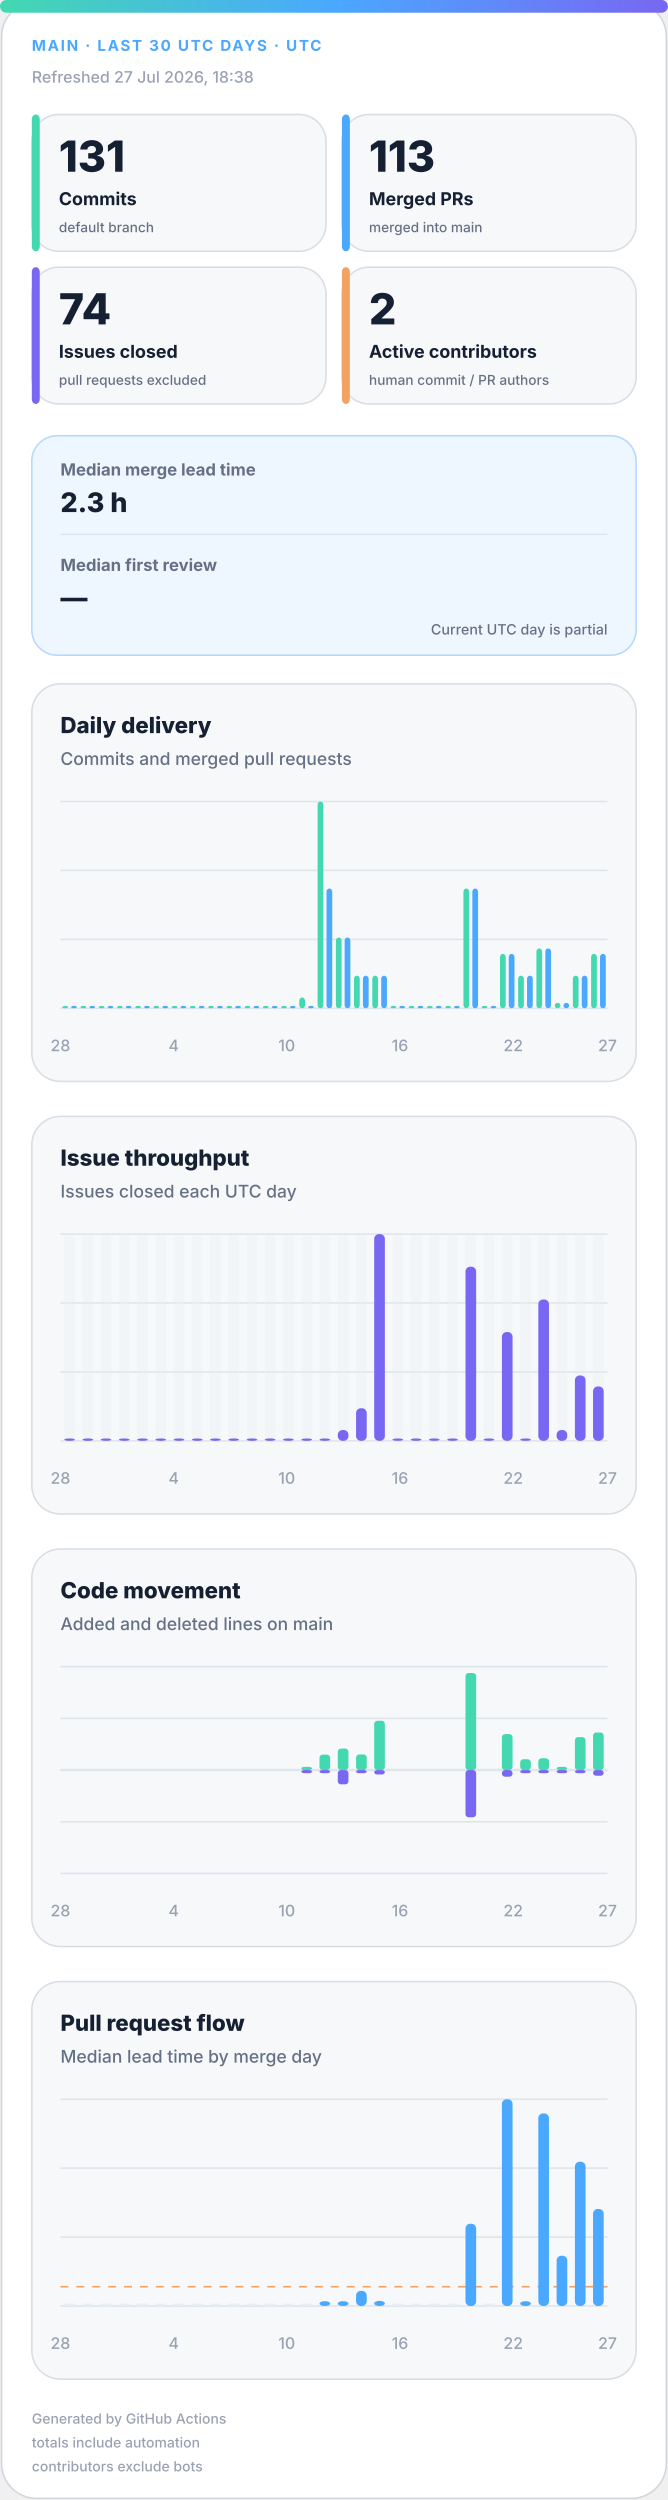
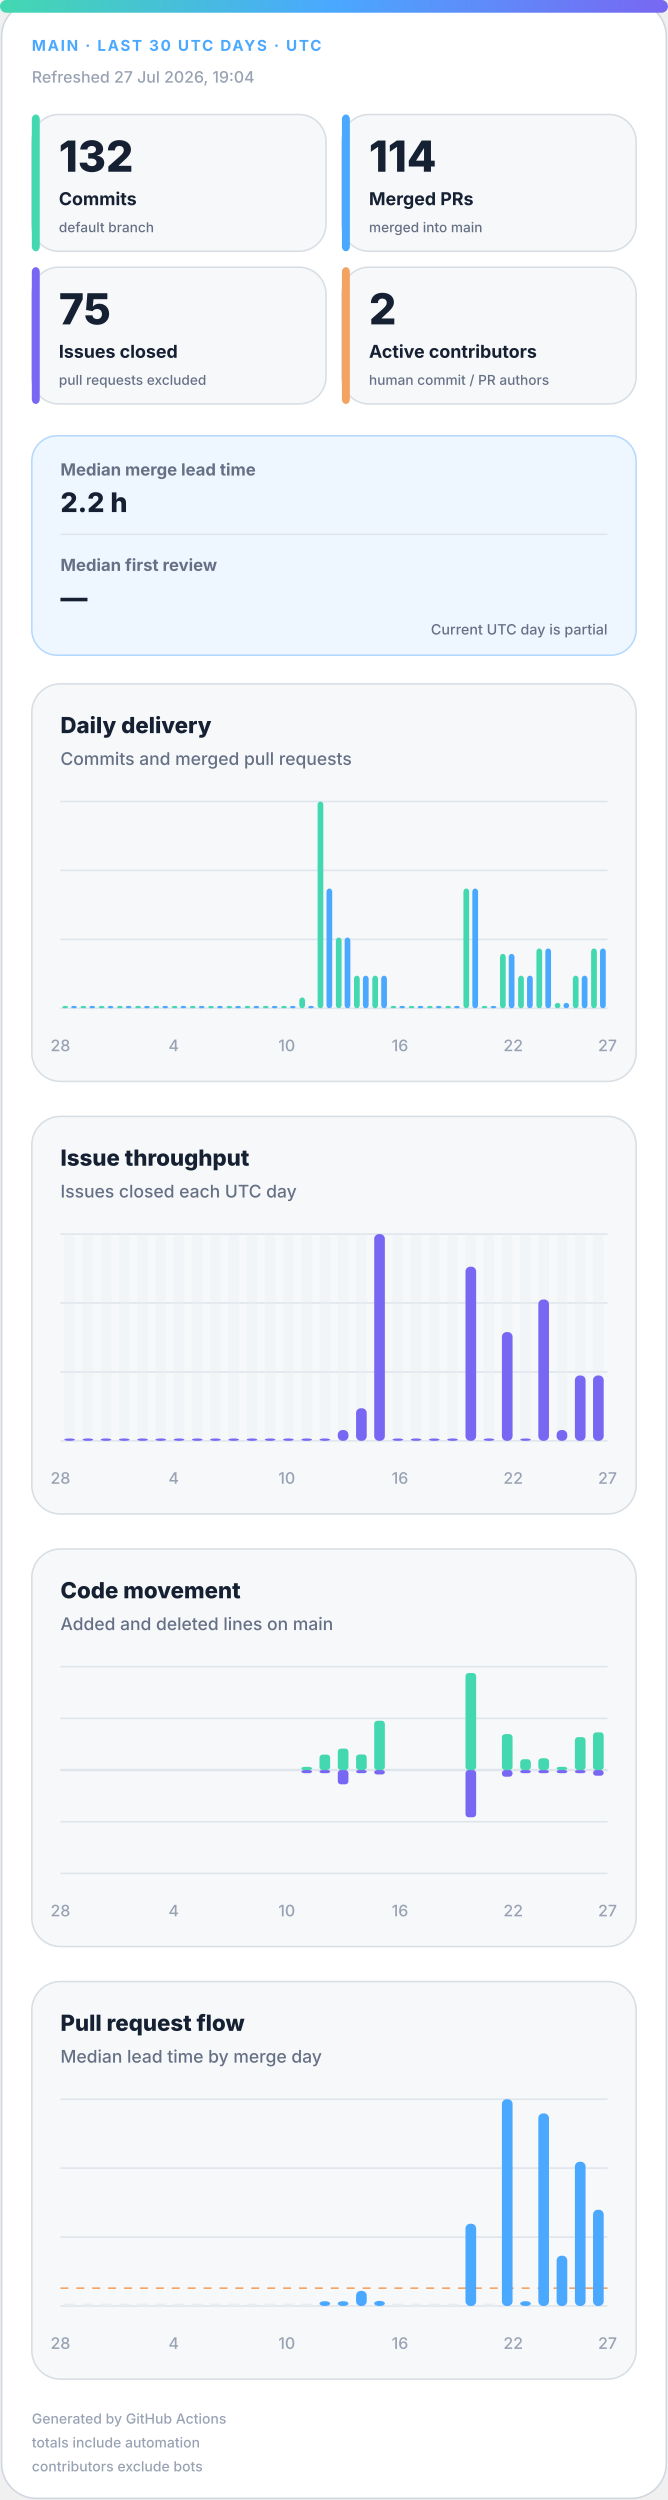
<svg xmlns="http://www.w3.org/2000/svg" width="420" height="1572" viewBox="0 0 420 1572" role="img" aria-labelledby="title desc">
  <defs>
    <linearGradient id="accent" x1="0" y1="0" x2="1" y2="0">
      <stop offset="0%" stop-color="#43d8b0" />
      <stop offset="50%" stop-color="#4aa8ff" />
      <stop offset="100%" stop-color="#7867f2" />
    </linearGradient>
    <linearGradient id="soft" x1="0" y1="0" x2="1" y2="1">
      <stop offset="0%" stop-color="#43d8b0" stop-opacity=".18" />
      <stop offset="100%" stop-color="#7867f2" stop-opacity=".12" />
    </linearGradient>
  </defs>
  <style>
.bg{fill:#fff;stroke:#d0d7de}.surface{fill:#f6f8fa;stroke:#d8dee4}.strong{fill:#eef7ff;stroke:#b6d8ff}.ink{fill:#162033}.muted{fill:#667085}.faint{fill:#98a2b3}.grid{stroke:#dfe5ec}.track{fill:#e7edf3}
.meta{font:750 11px -apple-system,BlinkMacSystemFont,"Segoe UI",sans-serif;letter-spacing:1.1px}.value{font:820 31px -apple-system,BlinkMacSystemFont,"Segoe UI",sans-serif}.label{font:720 13px -apple-system,BlinkMacSystemFont,"Segoe UI",sans-serif}.scope{font:520 10px -apple-system,BlinkMacSystemFont,"Segoe UI",sans-serif}.chart-title{font:760 14px -apple-system,BlinkMacSystemFont,"Segoe UI",sans-serif}.chart-subtitle{font:520 11px -apple-system,BlinkMacSystemFont,"Segoe UI",sans-serif}.small{font:540 10px -apple-system,BlinkMacSystemFont,"Segoe UI",sans-serif}.flow-value{font:780 17px -apple-system,BlinkMacSystemFont,"Segoe UI",sans-serif}
@media(prefers-color-scheme:dark){.bg{fill:#0d1117;stroke:#30363d}.surface{fill:#161b22;stroke:#30363d}.strong{fill:#10263a;stroke:#244d70}.ink{fill:#f0f6fc}.muted{fill:#a7b0bc}.faint{fill:#7d8590}.grid{stroke:#30363d}.track{fill:#27313d}}
</style>
  <rect class="bg" x="1" y="1" width="418" height="1570" rx="22" />
  <rect x="0" y="0" width="420" height="8" rx="4" fill="url(#accent)" />
  <text class="meta" x="20" y="32" fill="#4aa8ff" style="font-size:9.5px">MAIN · LAST 30 UTC DAYS · UTC</text>
-   <text class="small faint" x="20" y="52">Refreshed 27 Jul 2026, 18:38</text>
+   <text class="small faint" x="20" y="52">Refreshed 27 Jul 2026, 19:04</text>
  <g>
    <rect class="surface" x="20" y="72" width="185" height="86" rx="17" />
    <rect x="20" y="72" width="5" height="86" rx="3" fill="#43d8b0" />
-     <text class="value ink" x="37" y="108" style="font-size:27px">131</text>
+     <text class="value ink" x="37" y="108" style="font-size:27px">132</text>
    <text class="label ink" x="37" y="129" style="font-size:11.2px">Commits</text>
    <text class="scope muted" x="37" y="146" style="font-size:8.6px">default branch</text>
  </g>
  <g>
    <rect class="surface" x="215" y="72" width="185" height="86" rx="17" />
    <rect x="215" y="72" width="5" height="86" rx="3" fill="#4aa8ff" />
-     <text class="value ink" x="232" y="108" style="font-size:27px">113</text>
+     <text class="value ink" x="232" y="108" style="font-size:27px">114</text>
    <text class="label ink" x="232" y="129" style="font-size:11.2px">Merged PRs</text>
    <text class="scope muted" x="232" y="146" style="font-size:8.6px">merged into main</text>
  </g>
  <g>
    <rect class="surface" x="20" y="168" width="185" height="86" rx="17" />
    <rect x="20" y="168" width="5" height="86" rx="3" fill="#7867f2" />
-     <text class="value ink" x="37" y="204" style="font-size:27px">74</text>
+     <text class="value ink" x="37" y="204" style="font-size:27px">75</text>
    <text class="label ink" x="37" y="225" style="font-size:11.2px">Issues closed</text>
    <text class="scope muted" x="37" y="242" style="font-size:8.6px">pull requests excluded</text>
  </g>
  <g>
    <rect class="surface" x="215" y="168" width="185" height="86" rx="17" />
    <rect x="215" y="168" width="5" height="86" rx="3" fill="#f4a261" />
    <text class="value ink" x="232" y="204" style="font-size:27px">2</text>
    <text class="label ink" x="232" y="225" style="font-size:11.2px">Active contributors</text>
    <text class="scope muted" x="232" y="242" style="font-size:8.6px">human commit / PR authors</text>
  </g>
  <g>
    <rect class="strong" x="20" y="274" width="380" height="138" rx="16" fill="url(#soft)" />
    <text class="label muted" x="38" y="299" style="font-size:10.5px">Median merge lead time</text>
-     <text class="flow-value ink" x="38" y="322">2.3 h</text>
+     <text class="flow-value ink" x="38" y="322">2.2 h</text>
    <line class="grid" x1="38" y1="336" x2="382" y2="336" />
    <text class="label muted" x="38" y="359" style="font-size:10.5px">Median first review</text>
    <text class="flow-value ink" x="38" y="382">—</text>
    <text class="scope muted" x="382" y="399" text-anchor="end" style="font-size:9px">Current UTC day is partial</text>
  </g>
  <g>
    <rect class="surface" x="20" y="430" width="380" height="250" rx="18" />
    <text class="chart-title ink" x="38" y="461">Daily delivery</text>
    <text class="chart-subtitle muted" x="38" y="481">Commits and merged pull requests</text>
    <line class="grid" x1="38" y1="504.0" x2="382" y2="504.0" />
    <line class="grid" x1="38" y1="547.3" x2="382" y2="547.3" />
    <line class="grid" x1="38" y1="590.7" x2="382" y2="590.7" />
    <line class="grid" x1="38" y1="634.0" x2="382" y2="634.0" />
    <rect x="39.2" y="632.5" width="3.6" height="1.5" rx="2" fill="#43d8b0" />
    <rect x="44.7" y="632.5" width="3.6" height="1.5" rx="2" fill="#4aa8ff" />
    <rect x="50.6" y="632.5" width="3.6" height="1.5" rx="2" fill="#43d8b0" />
    <rect x="56.2" y="632.5" width="3.6" height="1.5" rx="2" fill="#4aa8ff" />
    <rect x="62.1" y="632.5" width="3.6" height="1.5" rx="2" fill="#43d8b0" />
    <rect x="67.7" y="632.5" width="3.6" height="1.5" rx="2" fill="#4aa8ff" />
    <rect x="73.6" y="632.5" width="3.6" height="1.5" rx="2" fill="#43d8b0" />
    <rect x="79.1" y="632.5" width="3.6" height="1.5" rx="2" fill="#4aa8ff" />
    <rect x="85.0" y="632.5" width="3.6" height="1.5" rx="2" fill="#43d8b0" />
    <rect x="90.6" y="632.5" width="3.6" height="1.5" rx="2" fill="#4aa8ff" />
    <rect x="96.5" y="632.5" width="3.6" height="1.5" rx="2" fill="#43d8b0" />
    <rect x="102.1" y="632.5" width="3.6" height="1.5" rx="2" fill="#4aa8ff" />
    <rect x="108.0" y="632.5" width="3.6" height="1.5" rx="2" fill="#43d8b0" />
    <rect x="113.5" y="632.5" width="3.6" height="1.5" rx="2" fill="#4aa8ff" />
    <rect x="119.4" y="632.5" width="3.6" height="1.5" rx="2" fill="#43d8b0" />
    <rect x="125.0" y="632.5" width="3.6" height="1.5" rx="2" fill="#4aa8ff" />
    <rect x="130.9" y="632.5" width="3.6" height="1.5" rx="2" fill="#43d8b0" />
    <rect x="136.5" y="632.5" width="3.6" height="1.5" rx="2" fill="#4aa8ff" />
    <rect x="142.4" y="632.5" width="3.6" height="1.5" rx="2" fill="#43d8b0" />
    <rect x="147.9" y="632.5" width="3.6" height="1.5" rx="2" fill="#4aa8ff" />
    <rect x="153.8" y="632.5" width="3.6" height="1.5" rx="2" fill="#43d8b0" />
    <rect x="159.4" y="632.5" width="3.6" height="1.5" rx="2" fill="#4aa8ff" />
    <rect x="165.3" y="632.5" width="3.6" height="1.5" rx="2" fill="#43d8b0" />
    <rect x="170.9" y="632.5" width="3.6" height="1.5" rx="2" fill="#4aa8ff" />
    <rect x="176.8" y="632.5" width="3.6" height="1.5" rx="2" fill="#43d8b0" />
    <rect x="182.3" y="632.5" width="3.6" height="1.5" rx="2" fill="#4aa8ff" />
    <rect x="188.2" y="627.2" width="3.6" height="6.8" rx="2" fill="#43d8b0" />
    <rect x="193.8" y="632.5" width="3.6" height="1.5" rx="2" fill="#4aa8ff" />
    <rect x="199.7" y="504.0" width="3.6" height="130.0" rx="2" fill="#43d8b0" />
    <rect x="205.3" y="558.7" width="3.6" height="75.3" rx="2" fill="#4aa8ff" />
    <rect x="211.2" y="589.5" width="3.6" height="44.5" rx="2" fill="#43d8b0" />
    <rect x="216.7" y="589.5" width="3.6" height="44.5" rx="2" fill="#4aa8ff" />
    <rect x="222.6" y="613.5" width="3.6" height="20.5" rx="2" fill="#43d8b0" />
    <rect x="228.2" y="613.5" width="3.6" height="20.5" rx="2" fill="#4aa8ff" />
    <rect x="234.1" y="613.5" width="3.6" height="20.5" rx="2" fill="#43d8b0" />
    <rect x="239.7" y="613.5" width="3.6" height="20.5" rx="2" fill="#4aa8ff" />
    <rect x="245.6" y="632.5" width="3.6" height="1.5" rx="2" fill="#43d8b0" />
    <rect x="251.1" y="632.5" width="3.6" height="1.5" rx="2" fill="#4aa8ff" />
    <rect x="257.0" y="632.5" width="3.6" height="1.5" rx="2" fill="#43d8b0" />
    <rect x="262.6" y="632.5" width="3.6" height="1.5" rx="2" fill="#4aa8ff" />
    <rect x="268.5" y="632.5" width="3.6" height="1.5" rx="2" fill="#43d8b0" />
    <rect x="274.1" y="632.5" width="3.6" height="1.5" rx="2" fill="#4aa8ff" />
    <rect x="280.0" y="632.5" width="3.6" height="1.5" rx="2" fill="#43d8b0" />
    <rect x="285.5" y="632.5" width="3.6" height="1.5" rx="2" fill="#4aa8ff" />
    <rect x="291.4" y="558.7" width="3.6" height="75.3" rx="2" fill="#43d8b0" />
    <rect x="297.0" y="558.7" width="3.6" height="75.3" rx="2" fill="#4aa8ff" />
    <rect x="302.9" y="632.5" width="3.6" height="1.5" rx="2" fill="#43d8b0" />
    <rect x="308.5" y="632.5" width="3.6" height="1.5" rx="2" fill="#4aa8ff" />
    <rect x="314.4" y="599.8" width="3.6" height="34.2" rx="2" fill="#43d8b0" />
    <rect x="319.9" y="599.8" width="3.6" height="34.2" rx="2" fill="#4aa8ff" />
    <rect x="325.8" y="613.5" width="3.6" height="20.5" rx="2" fill="#43d8b0" />
    <rect x="331.4" y="613.5" width="3.6" height="20.5" rx="2" fill="#4aa8ff" />
    <rect x="337.3" y="596.4" width="3.6" height="37.6" rx="2" fill="#43d8b0" />
    <rect x="342.9" y="596.4" width="3.6" height="37.6" rx="2" fill="#4aa8ff" />
    <rect x="348.8" y="630.6" width="3.6" height="3.4" rx="2" fill="#43d8b0" />
    <rect x="354.3" y="630.6" width="3.6" height="3.4" rx="2" fill="#4aa8ff" />
    <rect x="360.2" y="613.5" width="3.6" height="20.5" rx="2" fill="#43d8b0" />
    <rect x="365.8" y="613.5" width="3.6" height="20.5" rx="2" fill="#4aa8ff" />
-     <rect x="371.7" y="599.8" width="3.6" height="34.2" rx="2" fill="#43d8b0" />
-     <rect x="377.3" y="599.8" width="3.6" height="34.2" rx="2" fill="#4aa8ff" />
+     <rect x="371.7" y="596.4" width="3.6" height="37.6" rx="2" fill="#43d8b0" />
+     <rect x="377.3" y="596.4" width="3.6" height="37.6" rx="2" fill="#4aa8ff" />
    <text class="small faint" x="38.0" y="661" text-anchor="middle">28</text>
    <text class="small faint" x="109.2" y="661" text-anchor="middle">4</text>
    <text class="small faint" x="180.3" y="661" text-anchor="middle">10</text>
    <text class="small faint" x="251.5" y="661" text-anchor="middle">16</text>
    <text class="small faint" x="322.7" y="661" text-anchor="middle">22</text>
    <text class="small faint" x="382.0" y="661" text-anchor="middle">27</text>
  </g>
  <g>
    <rect class="surface" x="20" y="702" width="380" height="250" rx="18" />
    <text class="chart-title ink" x="38" y="733">Issue throughput</text>
    <text class="chart-subtitle muted" x="38" y="753">Issues closed each UTC day</text>
    <line class="grid" x1="38" y1="776.0" x2="382" y2="776.0" />
    <line class="grid" x1="38" y1="819.3" x2="382" y2="819.3" />
    <line class="grid" x1="38" y1="862.7" x2="382" y2="862.7" />
    <line class="grid" x1="38" y1="906.0" x2="382" y2="906.0" />
    <g>
      <rect class="track" x="40.4" y="776" width="6.7" height="130" rx="3" opacity=".3" />
      <rect x="40.4" y="904.5" width="6.7" height="1.5" rx="3" fill="#7867f2" />
    </g>
    <g>
      <rect class="track" x="51.9" y="776" width="6.7" height="130" rx="3" opacity=".3" />
      <rect x="51.9" y="904.5" width="6.7" height="1.5" rx="3" fill="#7867f2" />
    </g>
    <g>
      <rect class="track" x="63.3" y="776" width="6.7" height="130" rx="3" opacity=".3" />
      <rect x="63.3" y="904.5" width="6.7" height="1.5" rx="3" fill="#7867f2" />
    </g>
    <g>
      <rect class="track" x="74.8" y="776" width="6.7" height="130" rx="3" opacity=".3" />
      <rect x="74.8" y="904.5" width="6.7" height="1.5" rx="3" fill="#7867f2" />
    </g>
    <g>
      <rect class="track" x="86.3" y="776" width="6.7" height="130" rx="3" opacity=".3" />
      <rect x="86.3" y="904.5" width="6.7" height="1.5" rx="3" fill="#7867f2" />
    </g>
    <g>
      <rect class="track" x="97.7" y="776" width="6.7" height="130" rx="3" opacity=".3" />
      <rect x="97.7" y="904.5" width="6.7" height="1.5" rx="3" fill="#7867f2" />
    </g>
    <g>
      <rect class="track" x="109.2" y="776" width="6.7" height="130" rx="3" opacity=".3" />
      <rect x="109.2" y="904.5" width="6.7" height="1.5" rx="3" fill="#7867f2" />
    </g>
    <g>
      <rect class="track" x="120.7" y="776" width="6.7" height="130" rx="3" opacity=".3" />
      <rect x="120.7" y="904.5" width="6.7" height="1.5" rx="3" fill="#7867f2" />
    </g>
    <g>
      <rect class="track" x="132.1" y="776" width="6.7" height="130" rx="3" opacity=".3" />
      <rect x="132.1" y="904.5" width="6.7" height="1.5" rx="3" fill="#7867f2" />
    </g>
    <g>
      <rect class="track" x="143.6" y="776" width="6.7" height="130" rx="3" opacity=".3" />
      <rect x="143.6" y="904.5" width="6.7" height="1.5" rx="3" fill="#7867f2" />
    </g>
    <g>
      <rect class="track" x="155.1" y="776" width="6.7" height="130" rx="3" opacity=".3" />
      <rect x="155.1" y="904.5" width="6.7" height="1.5" rx="3" fill="#7867f2" />
    </g>
    <g>
      <rect class="track" x="166.5" y="776" width="6.7" height="130" rx="3" opacity=".3" />
      <rect x="166.5" y="904.5" width="6.7" height="1.5" rx="3" fill="#7867f2" />
    </g>
    <g>
      <rect class="track" x="178.0" y="776" width="6.7" height="130" rx="3" opacity=".3" />
      <rect x="178.0" y="904.5" width="6.7" height="1.5" rx="3" fill="#7867f2" />
    </g>
    <g>
      <rect class="track" x="189.5" y="776" width="6.7" height="130" rx="3" opacity=".3" />
      <rect x="189.5" y="904.5" width="6.7" height="1.5" rx="3" fill="#7867f2" />
    </g>
    <g>
      <rect class="track" x="200.9" y="776" width="6.7" height="130" rx="3" opacity=".3" />
      <rect x="200.9" y="904.5" width="6.7" height="1.5" rx="3" fill="#7867f2" />
    </g>
    <g>
      <rect class="track" x="212.4" y="776" width="6.7" height="130" rx="3" opacity=".3" />
      <rect x="212.4" y="899.2" width="6.7" height="6.8" rx="3" fill="#7867f2" />
    </g>
    <g>
      <rect class="track" x="223.9" y="776" width="6.7" height="130" rx="3" opacity=".3" />
      <rect x="223.9" y="885.5" width="6.7" height="20.5" rx="3" fill="#7867f2" />
    </g>
    <g>
      <rect class="track" x="235.3" y="776" width="6.7" height="130" rx="3" opacity=".3" />
      <rect x="235.3" y="776.0" width="6.7" height="130.0" rx="3" fill="#7867f2" />
    </g>
    <g>
      <rect class="track" x="246.8" y="776" width="6.7" height="130" rx="3" opacity=".3" />
      <rect x="246.8" y="904.5" width="6.7" height="1.5" rx="3" fill="#7867f2" />
    </g>
    <g>
      <rect class="track" x="258.3" y="776" width="6.7" height="130" rx="3" opacity=".3" />
      <rect x="258.3" y="904.5" width="6.7" height="1.5" rx="3" fill="#7867f2" />
    </g>
    <g>
      <rect class="track" x="269.7" y="776" width="6.7" height="130" rx="3" opacity=".3" />
      <rect x="269.7" y="904.5" width="6.7" height="1.5" rx="3" fill="#7867f2" />
    </g>
    <g>
      <rect class="track" x="281.2" y="776" width="6.7" height="130" rx="3" opacity=".3" />
      <rect x="281.2" y="904.5" width="6.7" height="1.5" rx="3" fill="#7867f2" />
    </g>
    <g>
      <rect class="track" x="292.7" y="776" width="6.7" height="130" rx="3" opacity=".3" />
      <rect x="292.7" y="796.5" width="6.7" height="109.5" rx="3" fill="#7867f2" />
    </g>
    <g>
      <rect class="track" x="304.1" y="776" width="6.7" height="130" rx="3" opacity=".3" />
      <rect x="304.1" y="904.5" width="6.7" height="1.5" rx="3" fill="#7867f2" />
    </g>
    <g>
      <rect class="track" x="315.6" y="776" width="6.7" height="130" rx="3" opacity=".3" />
      <rect x="315.6" y="837.6" width="6.7" height="68.4" rx="3" fill="#7867f2" />
    </g>
    <g>
      <rect class="track" x="327.1" y="776" width="6.7" height="130" rx="3" opacity=".3" />
      <rect x="327.1" y="904.5" width="6.7" height="1.5" rx="3" fill="#7867f2" />
    </g>
    <g>
      <rect class="track" x="338.5" y="776" width="6.7" height="130" rx="3" opacity=".3" />
      <rect x="338.5" y="817.1" width="6.7" height="88.9" rx="3" fill="#7867f2" />
    </g>
    <g>
      <rect class="track" x="350.0" y="776" width="6.7" height="130" rx="3" opacity=".3" />
      <rect x="350.0" y="899.2" width="6.7" height="6.8" rx="3" fill="#7867f2" />
    </g>
    <g>
      <rect class="track" x="361.5" y="776" width="6.7" height="130" rx="3" opacity=".3" />
      <rect x="361.5" y="864.9" width="6.7" height="41.1" rx="3" fill="#7867f2" />
    </g>
    <g>
      <rect class="track" x="372.9" y="776" width="6.7" height="130" rx="3" opacity=".3" />
-       <rect x="372.9" y="871.8" width="6.7" height="34.2" rx="3" fill="#7867f2" />
+       <rect x="372.9" y="864.9" width="6.7" height="41.1" rx="3" fill="#7867f2" />
    </g>
    <text class="small faint" x="38.0" y="933" text-anchor="middle">28</text>
    <text class="small faint" x="109.2" y="933" text-anchor="middle">4</text>
    <text class="small faint" x="180.3" y="933" text-anchor="middle">10</text>
    <text class="small faint" x="251.5" y="933" text-anchor="middle">16</text>
    <text class="small faint" x="322.7" y="933" text-anchor="middle">22</text>
    <text class="small faint" x="382.0" y="933" text-anchor="middle">27</text>
  </g>
  <g>
    <rect class="surface" x="20" y="974" width="380" height="250" rx="18" />
    <text class="chart-title ink" x="38" y="1005">Code movement</text>
    <text class="chart-subtitle muted" x="38" y="1025">Added and deleted lines on main</text>
    <line class="grid" x1="38" y1="1048.0" x2="382" y2="1048.0" />
    <line class="grid" x1="38" y1="1080.5" x2="382" y2="1080.5" />
    <line class="grid" x1="38" y1="1113.0" x2="382" y2="1113.0" />
    <line class="grid" x1="38" y1="1145.5" x2="382" y2="1145.5" />
    <line class="grid" x1="38" y1="1178.0" x2="382" y2="1178.0" />
    <line class="grid" x1="38" y1="1113" x2="382" y2="1113" stroke-width="1.5" />
    <rect x="40.4" y="1113.0" width="6.7" height="0.0" rx="2" fill="#43d8b0" />
    <rect x="40.4" y="1113" width="6.7" height="0.0" rx="2" fill="#7867f2" />
    <rect x="51.9" y="1113.0" width="6.7" height="0.0" rx="2" fill="#43d8b0" />
    <rect x="51.9" y="1113" width="6.7" height="0.0" rx="2" fill="#7867f2" />
    <rect x="63.3" y="1113.0" width="6.7" height="0.0" rx="2" fill="#43d8b0" />
    <rect x="63.3" y="1113" width="6.7" height="0.0" rx="2" fill="#7867f2" />
    <rect x="74.8" y="1113.0" width="6.7" height="0.0" rx="2" fill="#43d8b0" />
    <rect x="74.8" y="1113" width="6.7" height="0.0" rx="2" fill="#7867f2" />
    <rect x="86.3" y="1113.0" width="6.7" height="0.0" rx="2" fill="#43d8b0" />
    <rect x="86.3" y="1113" width="6.7" height="0.0" rx="2" fill="#7867f2" />
    <rect x="97.7" y="1113.0" width="6.7" height="0.0" rx="2" fill="#43d8b0" />
    <rect x="97.7" y="1113" width="6.7" height="0.0" rx="2" fill="#7867f2" />
    <rect x="109.2" y="1113.0" width="6.7" height="0.0" rx="2" fill="#43d8b0" />
    <rect x="109.2" y="1113" width="6.7" height="0.0" rx="2" fill="#7867f2" />
    <rect x="120.7" y="1113.0" width="6.7" height="0.0" rx="2" fill="#43d8b0" />
    <rect x="120.7" y="1113" width="6.7" height="0.0" rx="2" fill="#7867f2" />
    <rect x="132.1" y="1113.0" width="6.7" height="0.0" rx="2" fill="#43d8b0" />
    <rect x="132.1" y="1113" width="6.7" height="0.0" rx="2" fill="#7867f2" />
    <rect x="143.6" y="1113.0" width="6.7" height="0.0" rx="2" fill="#43d8b0" />
    <rect x="143.6" y="1113" width="6.7" height="0.0" rx="2" fill="#7867f2" />
    <rect x="155.1" y="1113.0" width="6.7" height="0.0" rx="2" fill="#43d8b0" />
    <rect x="155.1" y="1113" width="6.7" height="0.0" rx="2" fill="#7867f2" />
    <rect x="166.5" y="1113.0" width="6.7" height="0.0" rx="2" fill="#43d8b0" />
    <rect x="166.5" y="1113" width="6.7" height="0.0" rx="2" fill="#7867f2" />
    <rect x="178.0" y="1113.0" width="6.7" height="0.0" rx="2" fill="#43d8b0" />
    <rect x="178.0" y="1113" width="6.7" height="0.0" rx="2" fill="#7867f2" />
    <rect x="189.5" y="1111.0" width="6.7" height="2.0" rx="2" fill="#43d8b0" />
    <rect x="189.5" y="1113" width="6.7" height="2.0" rx="2" fill="#7867f2" />
    <rect x="200.9" y="1103.3" width="6.7" height="9.7" rx="2" fill="#43d8b0" />
    <rect x="200.9" y="1113" width="6.7" height="2.0" rx="2" fill="#7867f2" />
    <rect x="212.4" y="1099.5" width="6.7" height="13.5" rx="2" fill="#43d8b0" />
    <rect x="212.4" y="1113" width="6.7" height="9.0" rx="2" fill="#7867f2" />
    <rect x="223.9" y="1103.2" width="6.7" height="9.8" rx="2" fill="#43d8b0" />
    <rect x="223.9" y="1113" width="6.7" height="2.0" rx="2" fill="#7867f2" />
    <rect x="235.3" y="1082.0" width="6.7" height="31.0" rx="2" fill="#43d8b0" />
    <rect x="235.3" y="1113" width="6.7" height="2.8" rx="2" fill="#7867f2" />
    <rect x="246.8" y="1113.0" width="6.7" height="0.0" rx="2" fill="#43d8b0" />
    <rect x="246.8" y="1113" width="6.7" height="0.0" rx="2" fill="#7867f2" />
    <rect x="258.3" y="1113.0" width="6.7" height="0.0" rx="2" fill="#43d8b0" />
    <rect x="258.3" y="1113" width="6.7" height="0.0" rx="2" fill="#7867f2" />
    <rect x="269.7" y="1113.0" width="6.7" height="0.0" rx="2" fill="#43d8b0" />
    <rect x="269.7" y="1113" width="6.7" height="0.0" rx="2" fill="#7867f2" />
    <rect x="281.2" y="1113.0" width="6.7" height="0.0" rx="2" fill="#43d8b0" />
    <rect x="281.2" y="1113" width="6.7" height="0.0" rx="2" fill="#7867f2" />
    <rect x="292.7" y="1052.0" width="6.7" height="61.0" rx="2" fill="#43d8b0" />
    <rect x="292.7" y="1113" width="6.7" height="29.7" rx="2" fill="#7867f2" />
    <rect x="304.1" y="1113.0" width="6.7" height="0.0" rx="2" fill="#43d8b0" />
    <rect x="304.1" y="1113" width="6.7" height="0.0" rx="2" fill="#7867f2" />
    <rect x="315.6" y="1090.4" width="6.7" height="22.6" rx="2" fill="#43d8b0" />
    <rect x="315.6" y="1113" width="6.7" height="4.2" rx="2" fill="#7867f2" />
    <rect x="327.1" y="1106.2" width="6.7" height="6.8" rx="2" fill="#43d8b0" />
    <rect x="327.1" y="1113" width="6.7" height="2.0" rx="2" fill="#7867f2" />
    <rect x="338.5" y="1105.6" width="6.7" height="7.4" rx="2" fill="#43d8b0" />
    <rect x="338.5" y="1113" width="6.7" height="2.0" rx="2" fill="#7867f2" />
    <rect x="350.0" y="1111.0" width="6.7" height="2.0" rx="2" fill="#43d8b0" />
    <rect x="350.0" y="1113" width="6.7" height="2.0" rx="2" fill="#7867f2" />
    <rect x="361.5" y="1092.3" width="6.7" height="20.7" rx="2" fill="#43d8b0" />
    <rect x="361.5" y="1113" width="6.7" height="2.0" rx="2" fill="#7867f2" />
-     <rect x="372.9" y="1089.4" width="6.7" height="23.6" rx="2" fill="#43d8b0" />
+     <rect x="372.9" y="1089.3" width="6.7" height="23.7" rx="2" fill="#43d8b0" />
    <rect x="372.9" y="1113" width="6.7" height="3.6" rx="2" fill="#7867f2" />
    <text class="small faint" x="38.0" y="1205" text-anchor="middle">28</text>
    <text class="small faint" x="109.2" y="1205" text-anchor="middle">4</text>
    <text class="small faint" x="180.3" y="1205" text-anchor="middle">10</text>
    <text class="small faint" x="251.5" y="1205" text-anchor="middle">16</text>
    <text class="small faint" x="322.7" y="1205" text-anchor="middle">22</text>
    <text class="small faint" x="382.0" y="1205" text-anchor="middle">27</text>
  </g>
  <g>
    <rect class="surface" x="20" y="1246" width="380" height="250" rx="18" />
    <text class="chart-title ink" x="38" y="1277">Pull request flow</text>
    <text class="chart-subtitle muted" x="38" y="1297">Median lead time by merge day</text>
    <line class="grid" x1="38" y1="1320.0" x2="382" y2="1320.0" />
    <line class="grid" x1="38" y1="1363.3" x2="382" y2="1363.3" />
    <line class="grid" x1="38" y1="1406.7" x2="382" y2="1406.7" />
    <line class="grid" x1="38" y1="1450.0" x2="382" y2="1450.0" />
-     <line x1="38" y1="1437.9" x2="382" y2="1437.9" stroke="#f4a261" stroke-dasharray="5 5" />
+     <line x1="38" y1="1438.8" x2="382" y2="1438.8" stroke="#f4a261" stroke-dasharray="5 5" />
    <rect class="track" x="40.4" y="1448.5" width="6.7" height="1.5" />
    <rect class="track" x="51.9" y="1448.5" width="6.7" height="1.5" />
    <rect class="track" x="63.3" y="1448.5" width="6.7" height="1.5" />
    <rect class="track" x="74.8" y="1448.5" width="6.7" height="1.5" />
    <rect class="track" x="86.3" y="1448.5" width="6.7" height="1.5" />
    <rect class="track" x="97.7" y="1448.5" width="6.7" height="1.5" />
    <rect class="track" x="109.2" y="1448.5" width="6.7" height="1.5" />
    <rect class="track" x="120.7" y="1448.5" width="6.7" height="1.5" />
    <rect class="track" x="132.1" y="1448.5" width="6.7" height="1.5" />
    <rect class="track" x="143.6" y="1448.5" width="6.7" height="1.5" />
    <rect class="track" x="155.1" y="1448.5" width="6.7" height="1.5" />
    <rect class="track" x="166.5" y="1448.5" width="6.7" height="1.5" />
    <rect class="track" x="178.0" y="1448.5" width="6.7" height="1.5" />
    <rect class="track" x="189.5" y="1448.5" width="6.7" height="1.5" />
    <rect x="200.9" y="1447.0" width="6.7" height="3.0" rx="3" fill="#4aa8ff" />
    <rect x="212.4" y="1447.0" width="6.7" height="3.0" rx="3" fill="#4aa8ff" />
    <rect x="223.9" y="1440.5" width="6.7" height="9.5" rx="3" fill="#4aa8ff" />
    <rect x="235.3" y="1446.8" width="6.7" height="3.2" rx="3" fill="#4aa8ff" />
    <rect class="track" x="246.8" y="1448.5" width="6.7" height="1.5" />
    <rect class="track" x="258.3" y="1448.5" width="6.7" height="1.5" />
    <rect class="track" x="269.7" y="1448.5" width="6.7" height="1.5" />
    <rect class="track" x="281.2" y="1448.5" width="6.7" height="1.5" />
    <rect x="292.7" y="1398.3" width="6.7" height="51.7" rx="3" fill="#4aa8ff" />
    <rect class="track" x="304.1" y="1448.5" width="6.7" height="1.5" />
    <rect x="315.6" y="1320.0" width="6.7" height="130.0" rx="3" fill="#4aa8ff" />
    <rect x="327.1" y="1447.0" width="6.7" height="3.0" rx="3" fill="#4aa8ff" />
    <rect x="338.5" y="1328.9" width="6.7" height="121.1" rx="3" fill="#4aa8ff" />
    <rect x="350.0" y="1418.4" width="6.7" height="31.6" rx="3" fill="#4aa8ff" />
    <rect x="361.5" y="1359.3" width="6.7" height="90.7" rx="3" fill="#4aa8ff" />
-     <rect x="372.9" y="1389.0" width="6.7" height="61.0" rx="3" fill="#4aa8ff" />
+     <rect x="372.9" y="1389.5" width="6.7" height="60.5" rx="3" fill="#4aa8ff" />
    <text class="small faint" x="38.0" y="1477" text-anchor="middle">28</text>
    <text class="small faint" x="109.2" y="1477" text-anchor="middle">4</text>
    <text class="small faint" x="180.3" y="1477" text-anchor="middle">10</text>
    <text class="small faint" x="251.5" y="1477" text-anchor="middle">16</text>
    <text class="small faint" x="322.7" y="1477" text-anchor="middle">22</text>
    <text class="small faint" x="382.0" y="1477" text-anchor="middle">27</text>
  </g>
  <text class="small faint" x="20" y="1524" style="font-size:8.8px">Generated by GitHub Actions</text>
  <text class="small faint" x="20" y="1539" style="font-size:8.8px">totals include automation</text>
  <text class="small faint" x="20" y="1554" style="font-size:8.8px">contributors exclude bots</text>
</svg>
